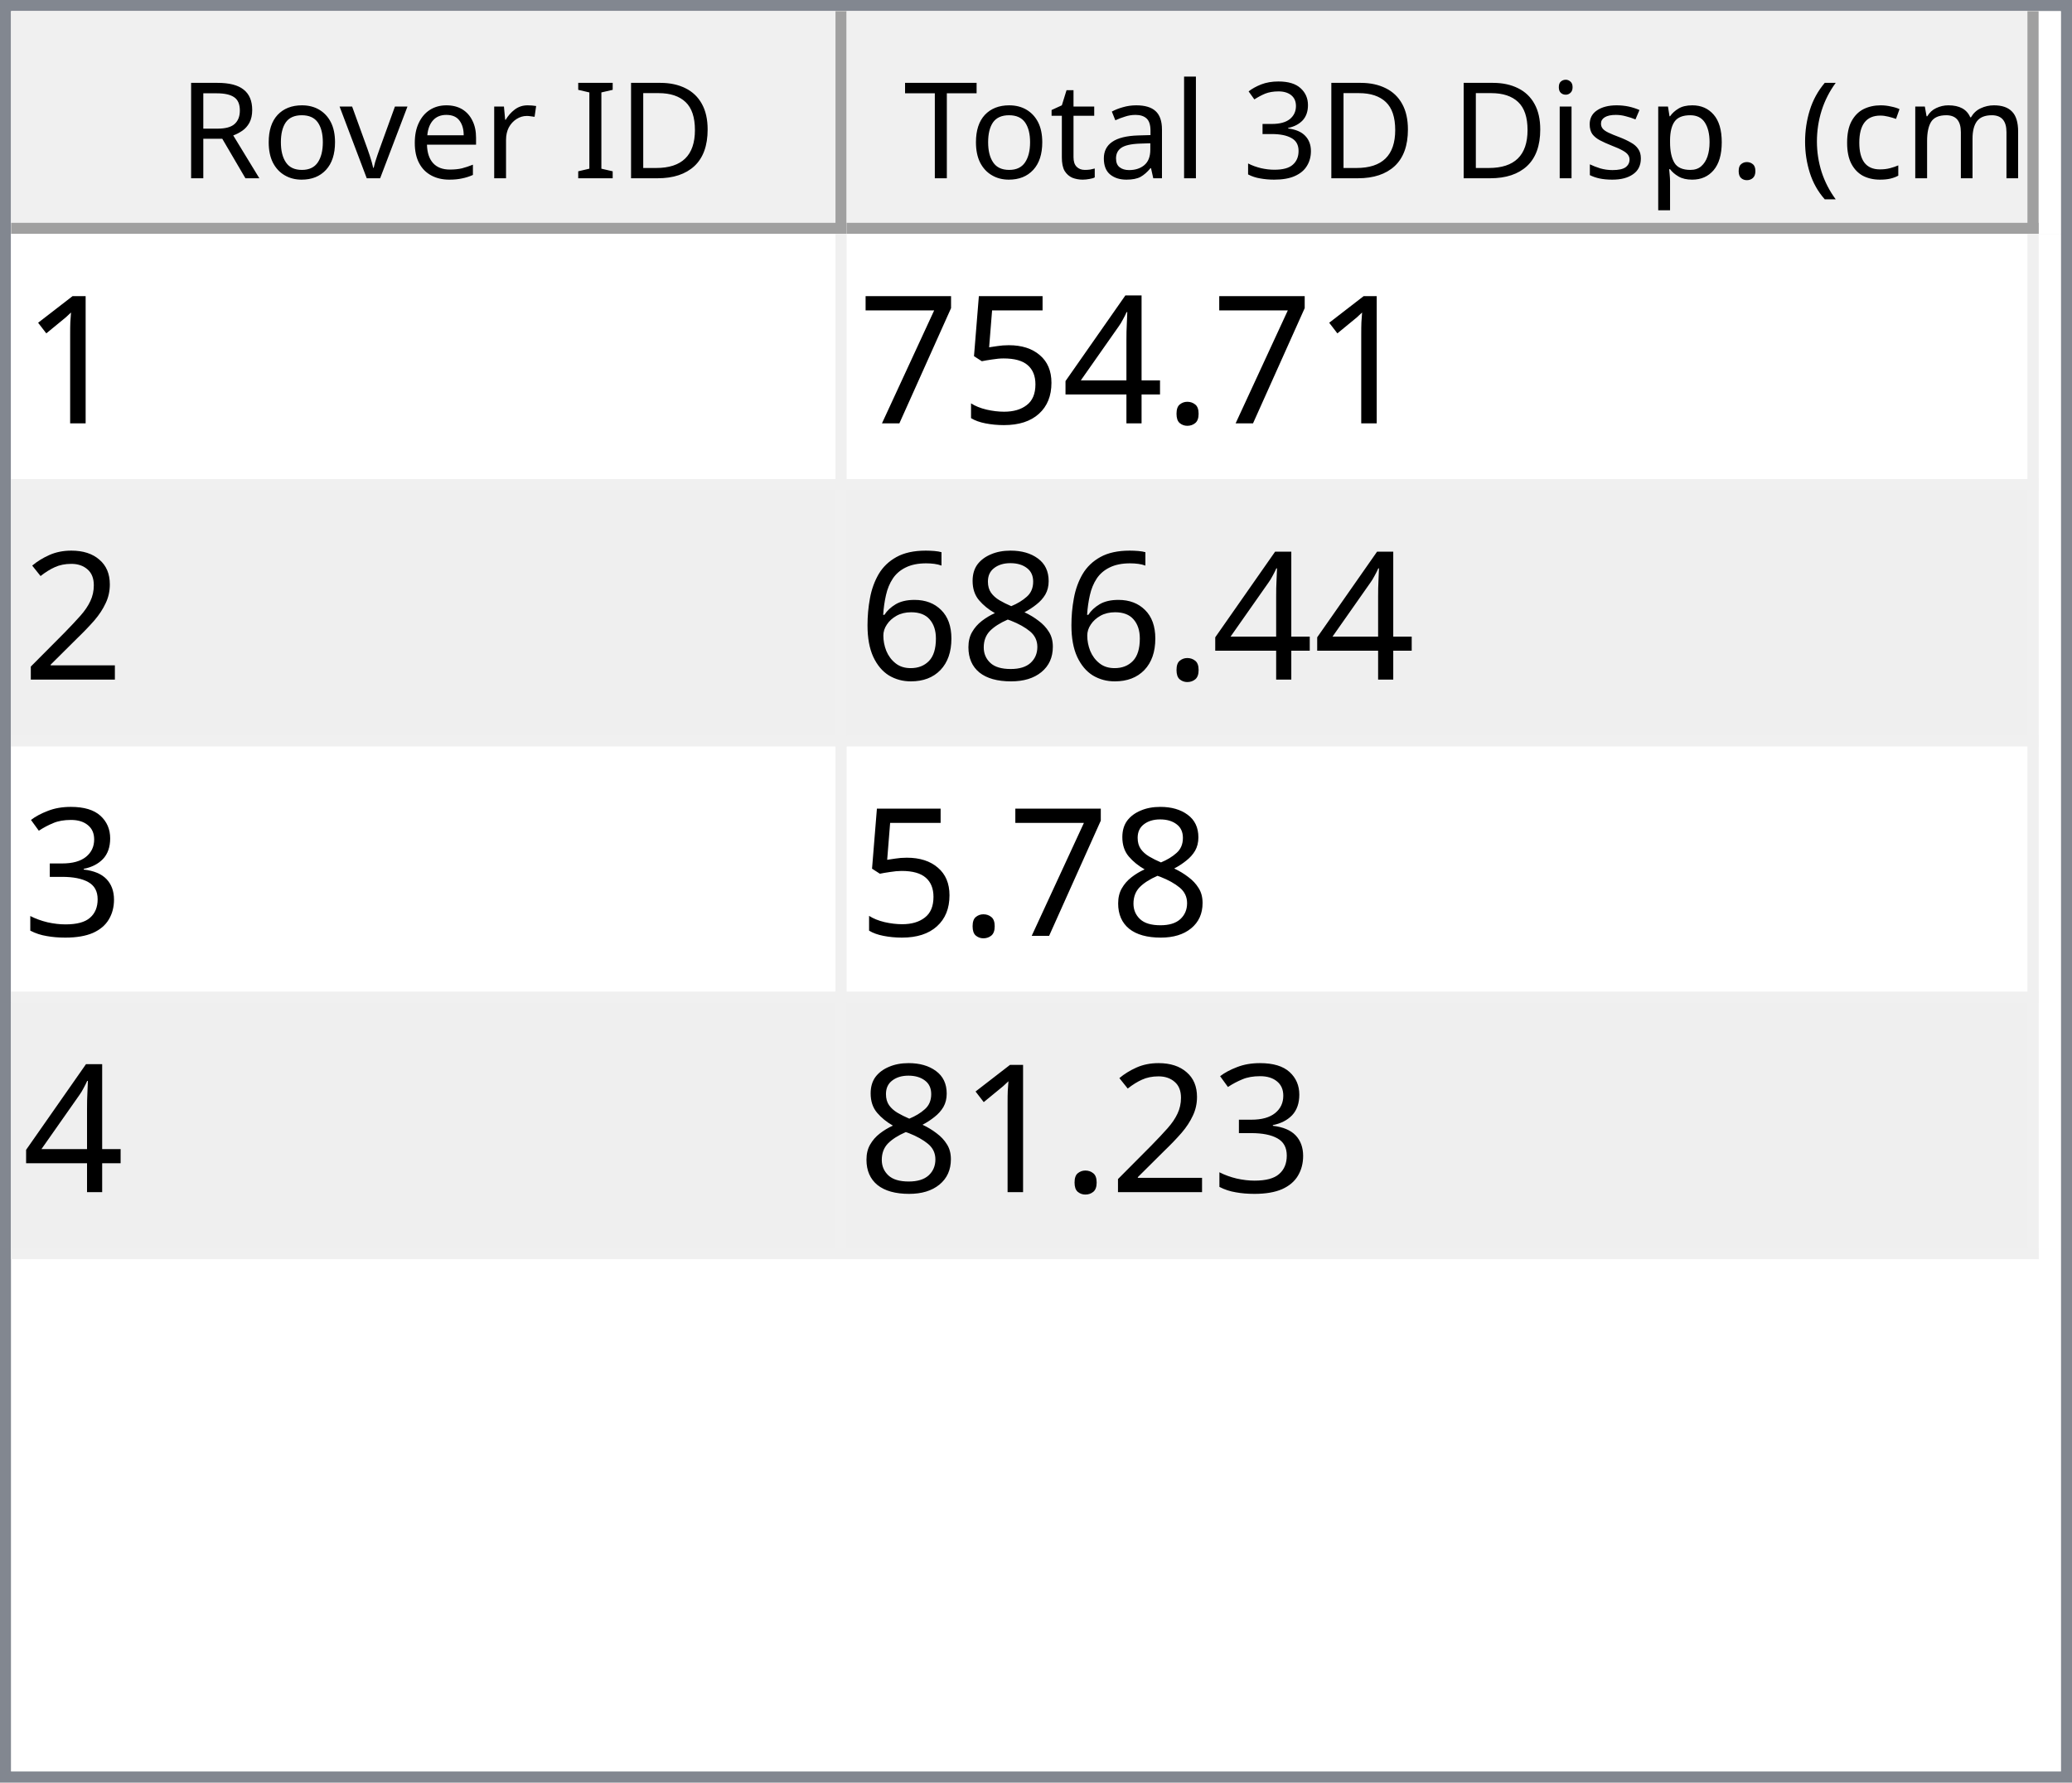
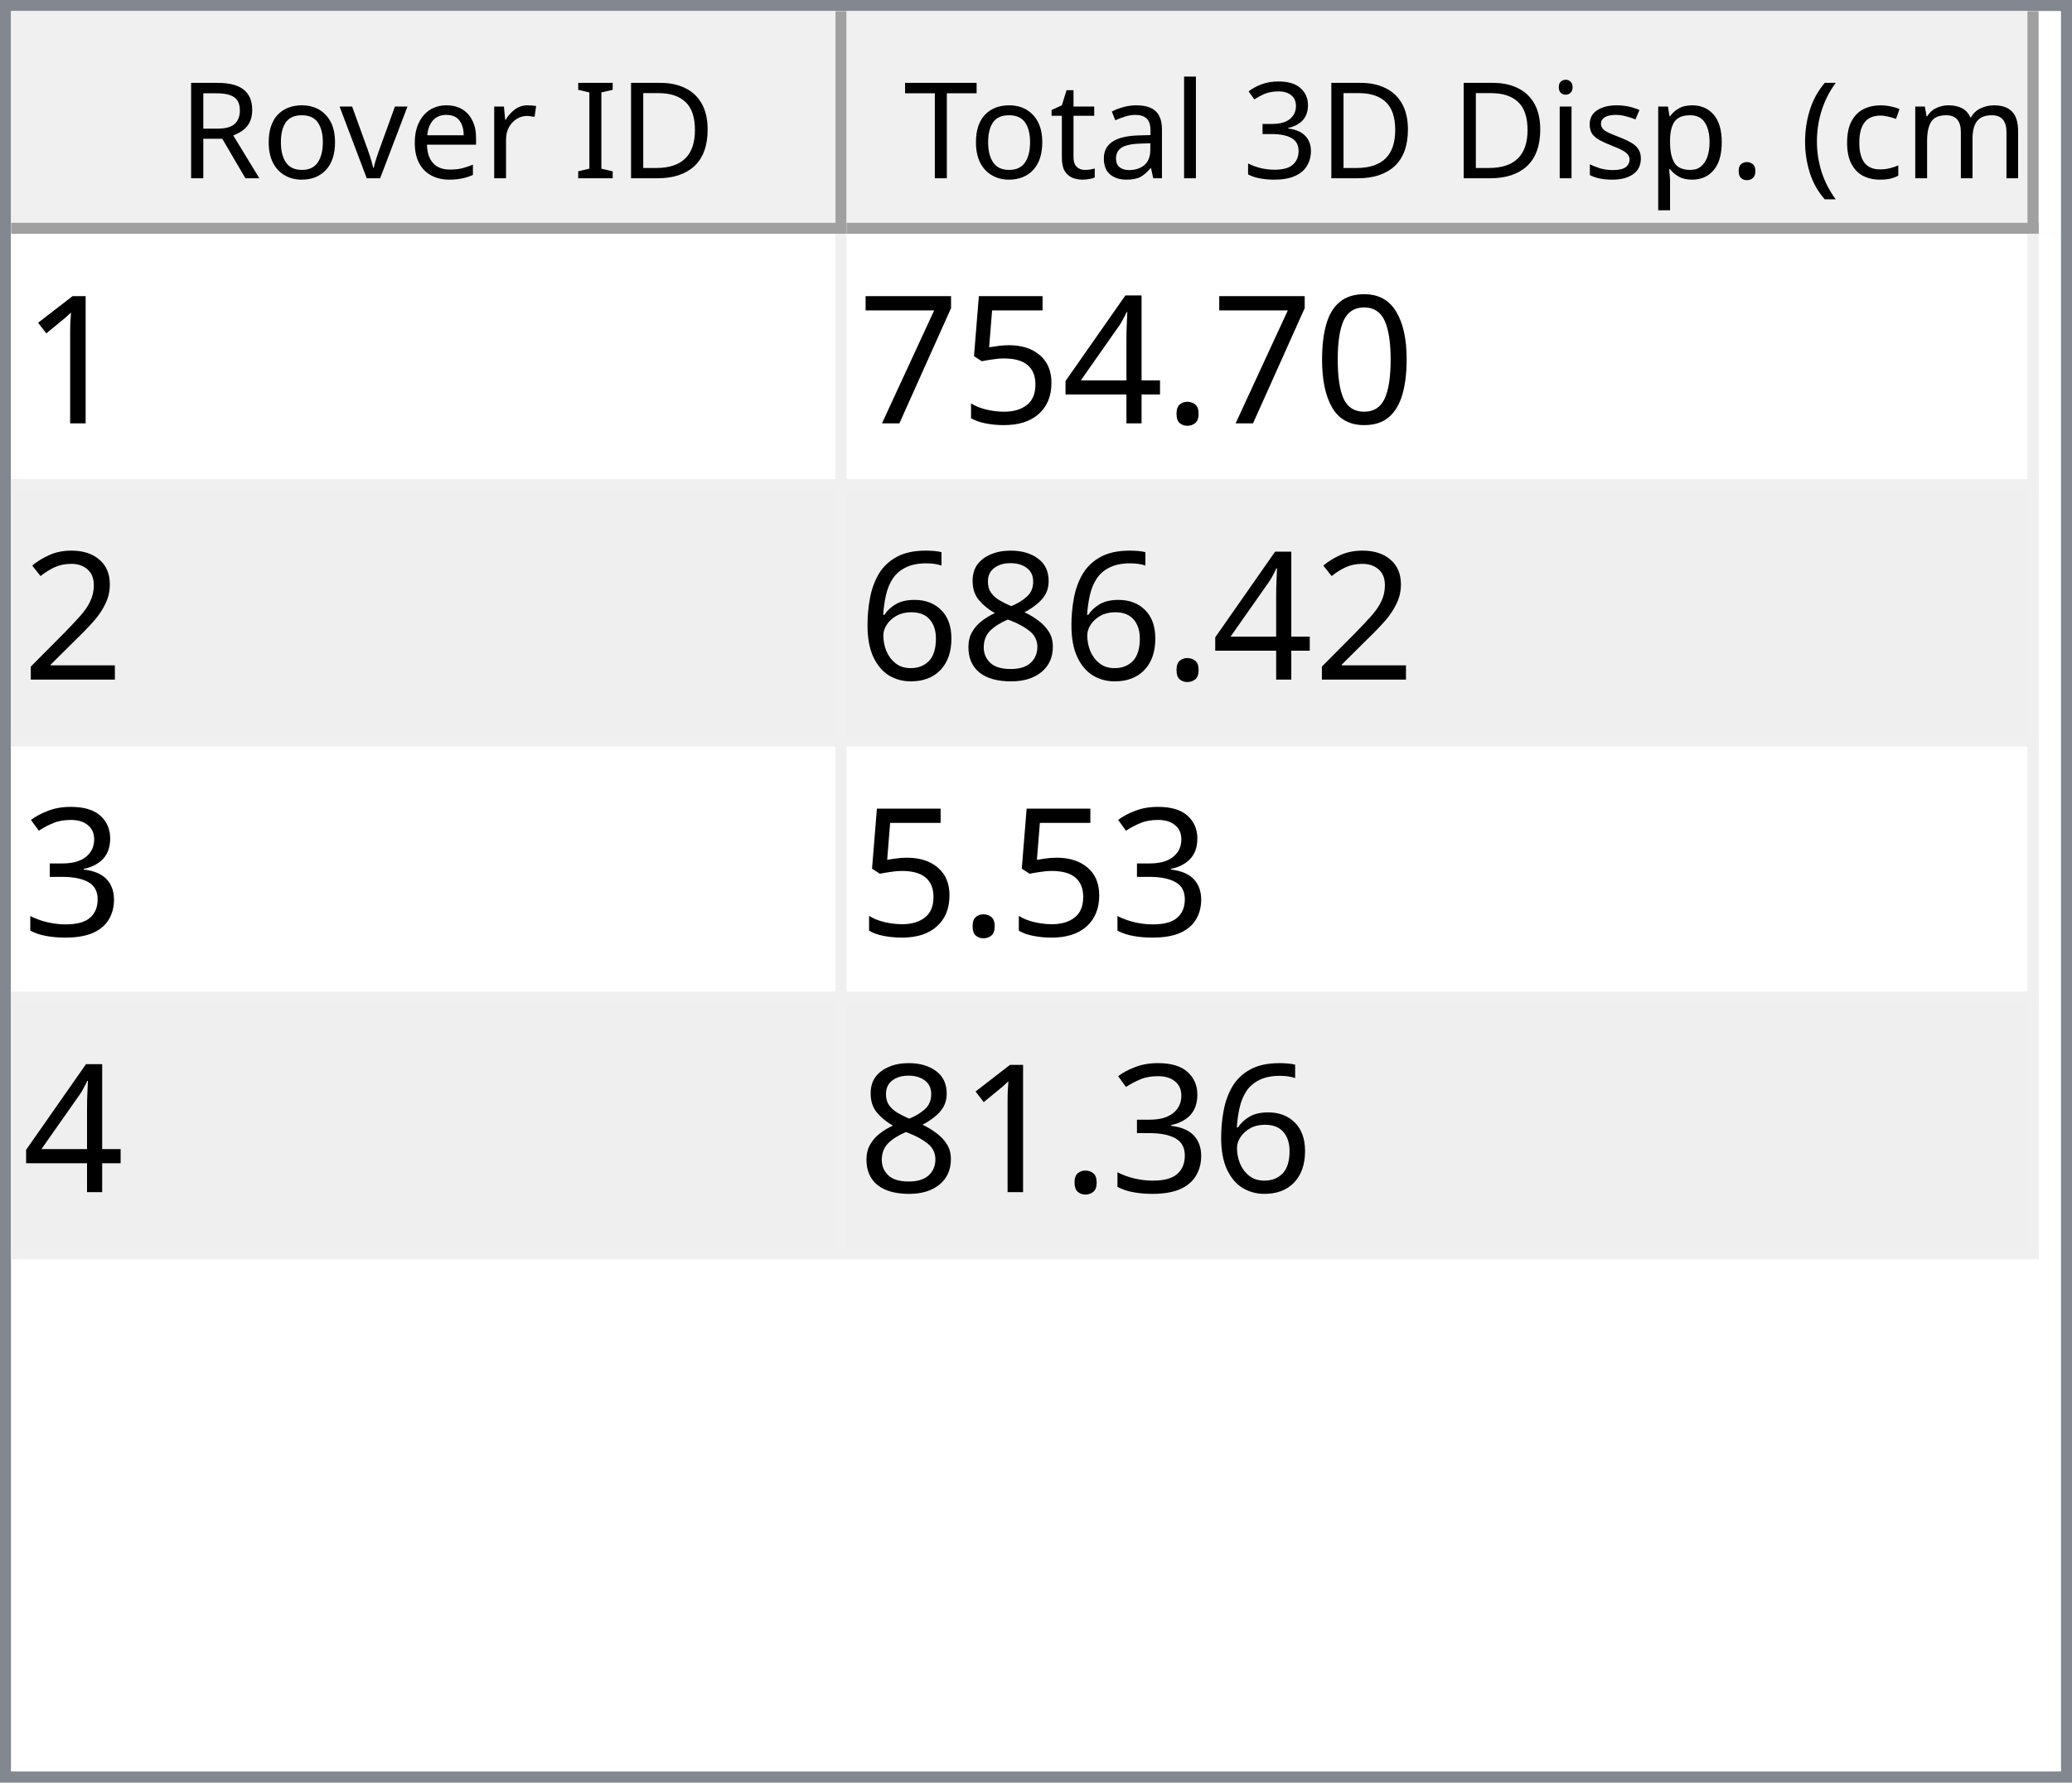
<svg xmlns="http://www.w3.org/2000/svg" style="fill-opacity:1; color-rendering:auto; color-interpolation:auto; text-rendering:auto; stroke:black; stroke-linecap:square; stroke-miterlimit:10; shape-rendering:auto; stroke-opacity:1; fill:black; stroke-dasharray:none; font-weight:normal; stroke-width:1; font-family:'Dialog'; font-style:normal; stroke-linejoin:miter; font-size:12px; stroke-dashoffset:0; image-rendering:auto;" width="186" height="160">
  <defs id="genericDefs" />
  <g>
    <defs id="defs1">
      <clipPath clipPathUnits="userSpaceOnUse" id="clipPath1">
        <path d="M0 0 L186 0 L186 160 L0 160 L0 0 Z" />
      </clipPath>
      <clipPath clipPathUnits="userSpaceOnUse" id="clipPath2">
        <path d="M0 0 L0 160 L186 160 L186 0 Z" />
      </clipPath>
      <clipPath clipPathUnits="userSpaceOnUse" id="clipPath3">
        <path d="M0 0 L0 20 L184 20 L184 0 Z" />
      </clipPath>
      <clipPath clipPathUnits="userSpaceOnUse" id="clipPath4">
        <path d="M0 0 L0 20 L75 20 L75 0 Z" />
      </clipPath>
      <clipPath clipPathUnits="userSpaceOnUse" id="clipPath5">
        <path d="M1 1 L1 19 L74 19 L74 1 Z" />
      </clipPath>
      <clipPath clipPathUnits="userSpaceOnUse" id="clipPath6">
        <path d="M0 0 L0 18 L73 18 L73 0 Z" />
      </clipPath>
      <clipPath clipPathUnits="userSpaceOnUse" id="clipPath7">
        <path d="M-0.5 -0.5 L-0.5 19.5 L74.5 19.5 L74.5 -0.5 Z" />
      </clipPath>
      <clipPath clipPathUnits="userSpaceOnUse" id="clipPath8">
        <path d="M0 0 L0 20 L107 20 L107 0 Z" />
      </clipPath>
      <clipPath clipPathUnits="userSpaceOnUse" id="clipPath9">
        <path d="M1 1 L1 19 L106 19 L106 1 Z" />
      </clipPath>
      <clipPath clipPathUnits="userSpaceOnUse" id="clipPath10">
        <path d="M0 0 L0 18 L105 18 L105 0 Z" />
      </clipPath>
      <clipPath clipPathUnits="userSpaceOnUse" id="clipPath11">
        <path d="M-0.5 -0.5 L-0.5 19.5 L106.5 19.5 L106.5 -0.5 Z" />
      </clipPath>
      <clipPath clipPathUnits="userSpaceOnUse" id="clipPath12">
        <path d="M0 0 L0 138 L184 138 L184 0 Z" />
      </clipPath>
      <clipPath clipPathUnits="userSpaceOnUse" id="clipPath13">
        <path d="M0 0 L0 92 L182 92 L182 0 Z" />
      </clipPath>
      <clipPath clipPathUnits="userSpaceOnUse" id="clipPath14">
        <path d="M-0.5 -0.5 L-0.5 91.5 L181.5 91.5 L181.5 -0.5 Z" />
      </clipPath>
      <clipPath clipPathUnits="userSpaceOnUse" id="clipPath15">
        <path d="M0 0 L0 22 L74 22 L74 0 Z" />
      </clipPath>
      <clipPath clipPathUnits="userSpaceOnUse" id="clipPath16">
        <path d="M0 0 L0 22 L106 22 L106 0 Z" />
      </clipPath>
      <font horiz-adv-x="64.551" id="font1">
        <font-face ascent="107.91" descent="25.098" units-per-em="100" style="font-style:normal; font-family:Segoe UI; font-weight:normal;" />
        <missing-glyph horiz-adv-x="64.551" d="M8.109 0 L8.109 68.266 L56.453 68.266 L56.453 0 L8.109 0 ZM15.328 7.234 L49.219 7.234 L49.219 61.031 L15.328 61.031 L15.328 7.234 Z" />
        <glyph unicode="D" horiz-adv-x="70.117" d="M9.188 0 L9.188 70.016 L28.516 70.016 Q65.531 70.016 65.531 35.891 Q65.531 19.672 55.25 9.836 Q44.969 0 27.734 0 L9.188 0 ZM17.391 62.594 L17.391 7.422 L27.828 7.422 Q41.609 7.422 49.273 14.797 Q56.938 22.172 56.938 35.688 Q56.938 62.594 28.328 62.594 L17.391 62.594 Z" />
        <glyph unicode="I" horiz-adv-x="26.611" d="M17.391 0 L9.188 0 L9.188 70.016 L17.391 70.016 L17.391 0 Z" />
        <glyph unicode=" " horiz-adv-x="27.393" d="" />
        <glyph unicode="r" horiz-adv-x="34.766" d="M34.188 41.891 Q32.078 43.5 28.125 43.5 Q23 43.5 19.555 38.672 Q16.109 33.844 16.109 25.484 L16.109 0 L8.109 0 L8.109 50 L16.109 50 L16.109 39.703 L16.312 39.703 Q18.016 44.969 21.531 47.922 Q25.047 50.875 29.391 50.875 Q32.516 50.875 34.188 50.203 L34.188 41.891 Z" />
        <glyph unicode="e" horiz-adv-x="52.295" d="M48.297 23 L12.984 23 Q13.188 14.656 17.484 10.109 Q21.781 5.562 29.297 5.562 Q37.75 5.562 44.828 11.141 L44.828 3.609 Q38.234 -1.172 27.391 -1.172 Q16.797 -1.172 10.742 5.641 Q4.688 12.453 4.688 24.812 Q4.688 36.469 11.305 43.82 Q17.922 51.172 27.734 51.172 Q37.547 51.172 42.922 44.828 Q48.297 38.484 48.297 27.203 L48.297 23 ZM40.094 29.781 Q40.047 36.719 36.75 40.578 Q33.453 44.438 27.594 44.438 Q21.922 44.438 17.969 40.383 Q14.016 36.328 13.094 29.781 L40.094 29.781 Z" />
        <glyph unicode="v" horiz-adv-x="47.9" d="M47.406 50 L27.484 0 L19.625 0 L0.688 50 L9.469 50 L22.172 13.672 Q23.578 9.672 23.922 6.688 L24.125 6.688 Q24.609 10.453 25.688 13.484 L38.969 50 L47.406 50 Z" />
        <glyph unicode="o" horiz-adv-x="58.594" d="M29 -1.172 Q17.922 -1.172 11.305 5.836 Q4.688 12.844 4.688 24.422 Q4.688 37.016 11.57 44.094 Q18.453 51.172 30.172 51.172 Q41.359 51.172 47.633 44.289 Q53.906 37.406 53.906 25.203 Q53.906 13.234 47.141 6.031 Q40.375 -1.172 29 -1.172 ZM29.594 44.438 Q21.875 44.438 17.383 39.188 Q12.891 33.938 12.891 24.703 Q12.891 15.828 17.43 10.695 Q21.969 5.562 29.594 5.562 Q37.359 5.562 41.531 10.594 Q45.703 15.625 45.703 24.906 Q45.703 34.281 41.531 39.359 Q37.359 44.438 29.594 44.438 Z" />
        <glyph unicode="R" horiz-adv-x="59.814" d="M59.375 0 L49.609 0 L37.891 19.625 Q36.281 22.359 34.766 24.289 Q33.25 26.219 31.664 27.438 Q30.078 28.656 28.25 29.219 Q26.422 29.781 24.125 29.781 L17.391 29.781 L17.391 0 L9.188 0 L9.188 70.016 L30.078 70.016 Q34.672 70.016 38.555 68.867 Q42.438 67.719 45.289 65.375 Q48.141 63.031 49.758 59.547 Q51.375 56.062 51.375 51.375 Q51.375 47.703 50.273 44.656 Q49.172 41.609 47.148 39.211 Q45.125 36.812 42.266 35.133 Q39.406 33.453 35.844 32.516 L35.844 32.328 Q37.594 31.547 38.891 30.547 Q40.188 29.547 41.359 28.18 Q42.531 26.812 43.68 25.078 Q44.828 23.344 46.234 21.047 L59.375 0 ZM17.391 62.594 L17.391 37.203 L28.516 37.203 Q31.594 37.203 34.203 38.133 Q36.812 39.062 38.719 40.797 Q40.625 42.531 41.703 45.047 Q42.781 47.562 42.781 50.688 Q42.781 56.297 39.141 59.445 Q35.5 62.594 28.609 62.594 L17.391 62.594 Z" />
        <glyph unicode=")" horiz-adv-x="30.176" d="M8.297 -15.922 L1.172 -15.922 Q16.406 2.344 16.406 26.812 Q16.406 51.469 1.078 70.016 L8.297 70.016 Q23.531 52.156 23.531 26.703 Q23.531 1.375 8.297 -15.922 Z" />
        <glyph unicode="m" horiz-adv-x="86.133" d="M79.109 0 L71.094 0 L71.094 28.719 Q71.094 37.016 68.531 40.727 Q65.969 44.438 59.906 44.438 Q54.781 44.438 51.195 39.75 Q47.609 35.062 47.609 28.516 L47.609 0 L39.594 0 L39.594 29.688 Q39.594 44.438 28.219 44.438 Q22.953 44.438 19.531 40.016 Q16.109 35.594 16.109 28.516 L16.109 0 L8.109 0 L8.109 50 L16.109 50 L16.109 42.094 L16.312 42.094 Q21.625 51.172 31.844 51.172 Q36.969 51.172 40.773 48.312 Q44.578 45.453 46 40.828 Q51.562 51.172 62.594 51.172 Q79.109 51.172 79.109 30.812 L79.109 0 Z" />
        <glyph unicode="c" horiz-adv-x="46.191" d="M42.188 2.297 Q36.422 -1.172 28.516 -1.172 Q17.828 -1.172 11.258 5.789 Q4.688 12.75 4.688 23.828 Q4.688 36.188 11.766 43.68 Q18.844 51.172 30.672 51.172 Q37.25 51.172 42.281 48.734 L42.281 40.531 Q36.719 44.438 30.375 44.438 Q22.703 44.438 17.797 38.945 Q12.891 33.453 12.891 24.516 Q12.891 15.719 17.508 10.641 Q22.125 5.562 29.891 5.562 Q36.422 5.562 42.188 9.906 L42.188 2.297 Z" />
        <glyph unicode="(" horiz-adv-x="30.176" d="M29.109 -15.922 L21.969 -15.922 Q6.844 1.375 6.844 26.703 Q6.844 52.156 21.969 70.016 L29.203 70.016 Q13.875 51.469 13.875 26.812 Q13.875 2.344 29.109 -15.922 Z" />
        <glyph unicode="." horiz-adv-x="21.68" d="M10.891 -1.078 Q8.641 -1.078 7.055 0.539 Q5.469 2.156 5.469 4.391 Q5.469 6.641 7.055 8.273 Q8.641 9.906 10.891 9.906 Q13.188 9.906 14.797 8.273 Q16.406 6.641 16.406 4.391 Q16.406 2.156 14.797 0.539 Q13.188 -1.078 10.891 -1.078 Z" />
        <glyph unicode="p" horiz-adv-x="58.789" d="M16.312 7.234 L16.109 7.234 L16.109 -23 L8.109 -23 L8.109 50 L16.109 50 L16.109 41.219 L16.312 41.219 Q22.219 51.172 33.594 51.172 Q43.266 51.172 48.688 44.461 Q54.109 37.75 54.109 26.469 Q54.109 13.922 48 6.375 Q41.891 -1.172 31.297 -1.172 Q21.578 -1.172 16.312 7.234 ZM16.109 27.391 L16.109 20.406 Q16.109 14.203 20.141 9.883 Q24.172 5.562 30.375 5.562 Q37.641 5.562 41.773 11.133 Q45.906 16.703 45.906 26.609 Q45.906 34.969 42.047 39.703 Q38.188 44.438 31.594 44.438 Q24.609 44.438 20.359 39.578 Q16.109 34.719 16.109 27.391 Z" />
        <glyph unicode="s" horiz-adv-x="42.432" d="M5.078 1.812 L5.078 10.406 Q11.625 5.562 19.484 5.562 Q30.031 5.562 30.031 12.594 Q30.031 14.594 29.125 15.992 Q28.219 17.391 26.68 18.461 Q25.141 19.531 23.07 20.383 Q21 21.234 18.609 22.172 Q15.281 23.484 12.766 24.828 Q10.25 26.172 8.57 27.859 Q6.891 29.547 6.031 31.695 Q5.172 33.844 5.172 36.719 Q5.172 40.234 6.789 42.945 Q8.406 45.656 11.086 47.484 Q13.766 49.312 17.211 50.242 Q20.656 51.172 24.312 51.172 Q30.812 51.172 35.938 48.922 L35.938 40.828 Q30.422 44.438 23.25 44.438 Q21 44.438 19.195 43.922 Q17.391 43.406 16.094 42.477 Q14.797 41.547 14.086 40.258 Q13.375 38.969 13.375 37.406 Q13.375 35.453 14.086 34.133 Q14.797 32.812 16.164 31.789 Q17.531 30.766 19.484 29.938 Q21.438 29.109 23.922 28.125 Q27.25 26.859 29.883 25.516 Q32.516 24.172 34.375 22.484 Q36.234 20.797 37.234 18.602 Q38.234 16.406 38.234 13.375 Q38.234 9.672 36.602 6.938 Q34.969 4.203 32.234 2.398 Q29.5 0.594 25.93 -0.289 Q22.359 -1.172 18.453 -1.172 Q10.75 -1.172 5.078 1.812 Z" />
        <glyph unicode="i" horiz-adv-x="24.219" d="M12.203 62.703 Q10.062 62.703 8.547 64.164 Q7.031 65.625 7.031 67.875 Q7.031 70.125 8.547 71.609 Q10.062 73.094 12.203 73.094 Q14.406 73.094 15.945 71.609 Q17.484 70.125 17.484 67.875 Q17.484 65.719 15.945 64.211 Q14.406 62.703 12.203 62.703 ZM16.109 0 L8.109 0 L8.109 50 L16.109 50 L16.109 0 Z" />
        <glyph unicode="3" horiz-adv-x="53.906" d="M46.531 19.828 Q46.531 15.094 44.75 11.211 Q42.969 7.328 39.719 4.57 Q36.469 1.812 31.93 0.297 Q27.391 -1.219 21.922 -1.219 Q11.922 -1.219 6 2.594 L6 11.188 Q13.094 5.609 22.219 5.609 Q25.875 5.609 28.828 6.539 Q31.781 7.469 33.906 9.227 Q36.031 10.984 37.18 13.477 Q38.328 15.969 38.328 19.094 Q38.328 32.812 18.797 32.812 L12.984 32.812 L12.984 39.594 L18.5 39.594 Q35.797 39.594 35.797 52.484 Q35.797 64.406 22.609 64.406 Q15.188 64.406 8.688 59.422 L8.688 67.188 Q15.375 71.188 24.609 71.188 Q29 71.188 32.57 69.969 Q36.141 68.75 38.68 66.555 Q41.219 64.359 42.609 61.281 Q44 58.203 44 54.5 Q44 40.672 30.031 36.719 L30.031 36.531 Q33.594 36.141 36.625 34.797 Q39.656 33.453 41.852 31.305 Q44.047 29.156 45.289 26.25 Q46.531 23.344 46.531 19.828 Z" />
        <glyph unicode="l" horiz-adv-x="24.219" d="M16.109 0 L8.109 0 L8.109 74.031 L16.109 74.031 L16.109 0 Z" />
        <glyph unicode="a" horiz-adv-x="50.879" d="M43.891 0 L35.891 0 L35.891 7.812 L35.688 7.812 Q30.469 -1.172 20.312 -1.172 Q12.844 -1.172 8.617 2.781 Q4.391 6.734 4.391 13.281 Q4.391 27.297 20.906 29.594 L35.891 31.688 Q35.891 44.438 25.594 44.438 Q16.547 44.438 9.281 38.281 L9.281 46.484 Q16.656 51.172 26.266 51.172 Q43.891 51.172 43.891 32.516 L43.891 0 ZM35.891 25.297 L23.828 23.641 Q18.266 22.859 15.43 20.875 Q12.594 18.891 12.594 13.875 Q12.594 10.203 15.211 7.883 Q17.828 5.562 22.172 5.562 Q28.125 5.562 32.008 9.742 Q35.891 13.922 35.891 20.312 L35.891 25.297 Z" />
        <glyph unicode="t" horiz-adv-x="33.887" d="M31.297 0.484 Q28.469 -1.078 23.828 -1.078 Q10.688 -1.078 10.688 13.578 L10.688 43.172 L2.094 43.172 L2.094 50 L10.688 50 L10.688 62.203 L18.703 64.797 L18.703 50 L31.297 50 L31.297 43.172 L18.703 43.172 L18.703 14.984 Q18.703 9.969 20.414 7.82 Q22.125 5.672 26.078 5.672 Q29.109 5.672 31.297 7.328 L31.297 0.484 Z" />
        <glyph unicode="T" horiz-adv-x="52.393" d="M50.594 62.594 L30.375 62.594 L30.375 0 L22.172 0 L22.172 62.594 L2 62.594 L2 70.016 L50.594 70.016 L50.594 62.594 Z" />
      </font>
      <font horiz-adv-x="75.0" id="font2">
        <font-face ascent="100.537" descent="21.973" units-per-em="100" style="font-style:normal; font-family:sans-serif; font-weight:normal;" />
        <missing-glyph horiz-adv-x="75.0" d="M12.5 0 L12.5 62.5 L62.5 62.5 L62.5 0 L12.5 0 ZM14.062 1.562 L60.938 1.562 L60.938 60.938 L14.062 60.938 L14.062 1.562 Z" />
        <glyph unicode="1" horiz-adv-x="55.615" d="M37.25 0 L28.469 0 L28.469 56 Q25.297 52.984 20.141 49.953 Q14.984 46.922 10.891 45.406 L10.891 53.906 Q18.266 57.375 23.781 62.305 Q29.297 67.234 31.594 71.875 L37.25 71.875 L37.25 0 Z" />
+         <glyph unicode="0" horiz-adv-x="55.615" d="M4.156 35.297 Q4.156 48 6.766 55.742 Q9.375 63.484 14.523 67.68 Q19.672 71.875 27.484 71.875 Q33.25 71.875 37.594 69.555 Q41.938 67.234 44.773 62.867 Q47.609 58.5 49.219 52.227 Q50.828 45.953 50.828 35.297 Q50.828 22.703 48.242 14.969 Q45.656 7.234 40.508 3.008 Q35.359 -1.219 27.484 -1.219 Q17.141 -1.219 11.234 6.203 Q4.156 15.141 4.156 35.297 ZM13.188 35.297 Q13.188 17.672 17.312 11.836 Q21.438 6 27.484 6 Q33.547 6 37.672 11.859 Q41.797 17.719 41.797 35.297 Q41.797 52.984 37.672 58.789 Q33.547 64.594 27.391 64.594 Q21.344 64.594 17.719 59.469 Q13.188 52.938 13.188 35.297 Z" />
        <glyph unicode="." horiz-adv-x="27.783" d="M9.078 0 L9.078 10.016 L19.094 10.016 L19.094 0 L9.078 0 Z" />
        <glyph unicode="4" horiz-adv-x="55.615" d="M32.328 0 L32.328 17.141 L1.266 17.141 L1.266 25.203 L33.938 71.578 L41.109 71.578 L41.109 25.203 L50.781 25.203 L50.781 17.141 L41.109 17.141 L41.109 0 L32.328 0 ZM32.328 25.203 L32.328 57.469 L9.906 25.203 L32.328 25.203 Z" />
        <glyph unicode="5" horiz-adv-x="55.615" d="M4.156 18.75 L13.375 19.531 Q14.406 12.797 18.141 9.398 Q21.875 6 27.156 6 Q33.5 6 37.891 10.789 Q42.281 15.578 42.281 23.484 Q42.281 31 38.062 35.352 Q33.844 39.703 27 39.703 Q22.75 39.703 19.336 37.773 Q15.922 35.844 13.969 32.766 L5.719 33.844 L12.641 70.609 L48.25 70.609 L48.25 62.203 L19.672 62.203 L15.828 42.969 Q22.266 47.469 29.344 47.469 Q38.719 47.469 45.164 40.969 Q51.609 34.469 51.609 24.266 Q51.609 14.547 45.953 7.469 Q39.062 -1.219 27.156 -1.219 Q17.391 -1.219 11.211 4.25 Q5.031 9.719 4.156 18.75 Z" />
        <glyph unicode="7" horiz-adv-x="55.615" d="M4.734 62.203 L4.734 70.656 L51.078 70.656 L51.078 63.812 Q44.234 56.547 37.523 44.484 Q30.812 32.422 27.156 19.672 Q24.516 10.688 23.781 0 L14.75 0 Q14.891 8.453 18.062 20.414 Q21.234 32.375 27.172 43.484 Q33.109 54.594 39.797 62.203 L4.734 62.203 Z" />
        <glyph unicode="2" horiz-adv-x="55.615" d="M50.344 8.453 L50.344 0 L3.031 0 Q2.938 3.172 4.047 6.109 Q5.859 10.938 9.836 15.625 Q13.812 20.312 21.344 26.469 Q33.016 36.031 37.117 41.625 Q41.219 47.219 41.219 52.203 Q41.219 57.422 37.477 61.008 Q33.734 64.594 27.734 64.594 Q21.391 64.594 17.578 60.789 Q13.766 56.984 13.719 50.25 L4.688 51.172 Q5.609 61.281 11.664 66.578 Q17.719 71.875 27.938 71.875 Q38.234 71.875 44.242 66.164 Q50.25 60.453 50.25 52 Q50.25 47.703 48.492 43.555 Q46.734 39.406 42.656 34.812 Q38.578 30.219 29.109 22.219 Q21.188 15.578 18.945 13.211 Q16.703 10.844 15.234 8.453 L50.344 8.453 Z" />
        <glyph unicode="8" horiz-adv-x="55.615" d="M17.672 38.812 Q12.203 40.828 9.57 44.539 Q6.938 48.25 6.938 53.422 Q6.938 61.234 12.555 66.555 Q18.172 71.875 27.484 71.875 Q36.859 71.875 42.578 66.43 Q48.297 60.984 48.297 53.172 Q48.297 48.188 45.68 44.508 Q43.062 40.828 37.75 38.812 Q44.344 36.672 47.781 31.883 Q51.219 27.094 51.219 20.453 Q51.219 11.281 44.727 5.031 Q38.234 -1.219 27.641 -1.219 Q17.047 -1.219 10.547 5.055 Q4.047 11.328 4.047 20.703 Q4.047 27.688 7.594 32.398 Q11.141 37.109 17.672 38.812 ZM15.922 53.719 Q15.922 48.641 19.195 45.414 Q22.469 42.188 27.688 42.188 Q32.766 42.188 36.016 45.383 Q39.266 48.578 39.266 53.219 Q39.266 58.062 35.914 61.359 Q32.562 64.656 27.594 64.656 Q22.562 64.656 19.242 61.43 Q15.922 58.203 15.922 53.719 ZM13.094 20.656 Q13.094 16.891 14.875 13.375 Q16.656 9.859 20.172 7.93 Q23.688 6 27.734 6 Q34.031 6 38.133 10.055 Q42.234 14.109 42.234 20.359 Q42.234 26.703 38.016 30.859 Q33.797 35.016 27.438 35.016 Q21.234 35.016 17.164 30.914 Q13.094 26.812 13.094 20.656 Z" />
        <glyph unicode="6" horiz-adv-x="55.615" d="M49.75 54.047 L41.016 53.375 Q39.844 58.547 37.703 60.891 Q34.125 64.656 28.906 64.656 Q24.703 64.656 21.531 62.312 Q17.391 59.281 14.992 53.469 Q12.594 47.656 12.5 36.922 Q15.672 41.75 20.266 44.094 Q24.859 46.438 29.891 46.438 Q38.672 46.438 44.852 39.969 Q51.031 33.5 51.031 23.25 Q51.031 16.5 48.125 10.719 Q45.219 4.938 40.141 1.859 Q35.062 -1.219 28.609 -1.219 Q17.625 -1.219 10.695 6.859 Q3.766 14.938 3.766 33.5 Q3.766 54.25 11.422 63.672 Q18.109 71.875 29.438 71.875 Q37.891 71.875 43.289 67.141 Q48.688 62.406 49.75 54.047 ZM13.875 23.188 Q13.875 18.656 15.797 14.508 Q17.719 10.359 21.188 8.18 Q24.656 6 28.469 6 Q34.031 6 38.039 10.492 Q42.047 14.984 42.047 22.703 Q42.047 30.125 38.086 34.398 Q34.125 38.672 28.125 38.672 Q22.172 38.672 18.023 34.398 Q13.875 30.125 13.875 23.188 Z" />
        <glyph unicode="3" horiz-adv-x="55.615" d="M4.203 18.891 L12.984 20.062 Q14.5 12.594 18.141 9.297 Q21.781 6 27 6 Q33.203 6 37.477 10.297 Q41.75 14.594 41.75 20.953 Q41.75 27 37.797 30.93 Q33.844 34.859 27.734 34.859 Q25.25 34.859 21.531 33.891 L22.516 41.609 Q23.391 41.5 23.922 41.5 Q29.547 41.5 34.039 44.43 Q38.531 47.359 38.531 53.469 Q38.531 58.297 35.258 61.477 Q31.984 64.656 26.812 64.656 Q21.688 64.656 18.266 61.43 Q14.844 58.203 13.875 51.766 L5.078 53.328 Q6.688 62.156 12.398 67.016 Q18.109 71.875 26.609 71.875 Q32.469 71.875 37.398 69.359 Q42.328 66.844 44.945 62.5 Q47.562 58.156 47.562 53.266 Q47.562 48.641 45.07 44.828 Q42.578 41.016 37.703 38.766 Q44.047 37.312 47.562 32.695 Q51.078 28.078 51.078 21.141 Q51.078 11.766 44.242 5.25 Q37.406 -1.266 26.953 -1.266 Q17.531 -1.266 11.305 4.352 Q5.078 9.969 4.203 18.891 Z" />
      </font>
    </defs>
    <g style="fill:white; stroke:white;">
      <rect x="0" y="0" width="186" style="clip-path:url(#clipPath1); stroke:none;" height="160" />
    </g>
    <g style="fill:white; text-rendering:optimizeSpeed; color-rendering:optimizeSpeed; image-rendering:optimizeSpeed; shape-rendering:crispEdges; stroke:white; color-interpolation:sRGB;">
      <rect x="0" width="186" height="160" y="0" style="stroke:none;" />
      <path style="stroke:none;" d="M0 160 L186 160 L186 0 L0 0 Z" />
    </g>
    <g style="fill:rgb(240,240,240); font-family:'Segoe UI'; stroke:rgb(240,240,240);">
      <rect x="0" y="0" width="186" style="clip-path:url(#clipPath2); stroke:none;" height="160" />
    </g>
    <g style="fill:rgb(130,135,144); font-family:'Segoe UI'; stroke:rgb(130,135,144);">
      <path d="M0 0 L186 0 L186 160 L0 160 L0 0 ZM1 1 L185 1 L185 159 L1 159 L1 1 Z" style="fill-rule:evenodd; clip-path:url(#clipPath2); stroke:none;" />
    </g>
    <g style="fill:white; font-family:'Segoe UI'; stroke:white;" transform="translate(1,1)">
      <rect x="0" y="0" width="184" style="clip-path:url(#clipPath3); stroke:none;" height="20" />
    </g>
    <g style="fill:rgb(240,240,240); font-family:'Segoe UI'; stroke:rgb(240,240,240);" transform="translate(1,1)">
      <rect x="0" y="0" width="75" style="clip-path:url(#clipPath4); stroke:none;" height="20" />
    </g>
    <g style="font-family:'Segoe UI';" transform="translate(2,2)">
      <text x="14" xml:space="preserve" y="14" style="clip-path:url(#clipPath6); stroke:none;">Rover ID</text>
    </g>
    <g style="fill:rgb(160,160,160); font-family:'Segoe UI'; stroke:rgb(160,160,160); stroke-linejoin:bevel;" transform="translate(1.5,1.5)">
      <line x1="74" x2="74" y1="0" style="fill:none; clip-path:url(#clipPath7);" y2="19" />
    </g>
    <g style="fill:rgb(160,160,160); font-family:'Segoe UI'; stroke:rgb(160,160,160); stroke-linejoin:bevel;" transform="matrix(1,0,0,1,1,1) translate(0.5,0.5)">
      <line x1="0" x2="74" y1="19" style="fill:none; clip-path:url(#clipPath7);" y2="19" />
    </g>
    <g style="fill:rgb(240,240,240); font-family:'Segoe UI'; stroke:rgb(240,240,240);" transform="translate(76,1)">
      <rect x="0" y="0" width="107" style="clip-path:url(#clipPath8); stroke:none;" height="20" />
    </g>
    <g style="font-family:'Segoe UI';" transform="translate(77,2)">
      <text x="1" xml:space="preserve" y="14" style="clip-path:url(#clipPath10); stroke:none;"> Total 3D Disp. (cm)</text>
    </g>
    <g style="fill:rgb(160,160,160); font-family:'Segoe UI'; stroke:rgb(160,160,160); stroke-linejoin:bevel;" transform="translate(76.5,1.5)">
      <line x1="106" x2="106" y1="0" style="fill:none; clip-path:url(#clipPath11);" y2="19" />
    </g>
    <g style="fill:rgb(160,160,160); font-family:'Segoe UI'; stroke:rgb(160,160,160); stroke-linejoin:bevel;" transform="matrix(1,0,0,1,76,1) translate(0.5,0.5)">
      <line x1="0" x2="106" y1="19" style="fill:none; clip-path:url(#clipPath11);" y2="19" />
    </g>
    <g style="fill:white; font-family:'Segoe UI'; stroke:white;" transform="translate(1,21)">
      <rect x="0" y="0" width="184" style="clip-path:url(#clipPath12); stroke:none;" height="138" />
    </g>
    <g style="fill:rgb(240,240,240); font-size:16px; font-family:sans-serif; stroke:rgb(240,240,240);" transform="translate(1,21)">
      <rect x="0" y="0" width="182" style="clip-path:url(#clipPath13); stroke:none;" height="92" />
      <line transform="translate(0.5,0.5)" x1="0" x2="181" y1="22" style="clip-path:url(#clipPath14); fill:none; stroke-linejoin:bevel;" y2="22" />
    </g>
    <g transform="matrix(1,0,0,1,1,21) translate(0.5,0.5)" style="fill:rgb(240,240,240); font-size:16px; font-family:sans-serif; stroke:rgb(240,240,240); stroke-linejoin:bevel;">
      <line x1="0" x2="181" y1="45" style="fill:none; clip-path:url(#clipPath14);" y2="45" />
    </g>
    <g transform="matrix(1,0,0,1,1,21) translate(0.5,0.5)" style="fill:rgb(240,240,240); font-size:16px; font-family:sans-serif; stroke:rgb(240,240,240); stroke-linejoin:bevel;">
      <line x1="0" x2="181" y1="68" style="fill:none; clip-path:url(#clipPath14);" y2="68" />
    </g>
    <g transform="matrix(1,0,0,1,1,21) translate(0.5,0.5)" style="fill:rgb(240,240,240); font-size:16px; font-family:sans-serif; stroke:rgb(240,240,240); stroke-linejoin:bevel;">
      <line x1="0" x2="181" y1="91" style="fill:none; clip-path:url(#clipPath14);" y2="91" />
    </g>
    <g transform="matrix(1,0,0,1,1,21) translate(0.5,0.5)" style="fill:rgb(240,240,240); font-size:16px; font-family:sans-serif; stroke:rgb(240,240,240); stroke-linejoin:bevel;">
      <line x1="74" x2="74" y1="0" style="fill:none; clip-path:url(#clipPath14);" y2="91" />
    </g>
    <g transform="matrix(1,0,0,1,1,21) translate(0.5,0.5)" style="fill:rgb(240,240,240); font-size:16px; font-family:sans-serif; stroke:rgb(240,240,240); stroke-linejoin:bevel;">
      <line x1="181" x2="181" y1="0" style="fill:none; clip-path:url(#clipPath14);" y2="91" />
    </g>
    <g style="fill:white; font-size:16px; font-family:sans-serif; stroke:white;" transform="matrix(1,0,0,1,1,21)">
      <rect x="0" y="0" width="74" style="clip-path:url(#clipPath15); stroke:none;" height="22" />
      <text x="1" y="17" style="fill:black; clip-path:url(#clipPath15); stroke:none;" xml:space="preserve">1</text>
    </g>
    <g style="fill:white; font-size:16px; font-family:sans-serif; stroke:white;" transform="matrix(1,0,0,1,1,21) translate(75,0)">
      <rect x="0" y="0" width="106" style="clip-path:url(#clipPath16); stroke:none;" height="22" />
-       <text x="1" y="17" style="fill:black; clip-path:url(#clipPath16); stroke:none;" xml:space="preserve">754.71</text>
+       <text x="1" y="17" style="fill:black; clip-path:url(#clipPath16); stroke:none;" xml:space="preserve">754.70</text>
    </g>
    <g style="fill:rgb(239,239,239); font-size:16px; font-family:sans-serif; stroke:rgb(239,239,239);" transform="matrix(1,0,0,1,1,21) translate(0,23)">
      <rect x="0" y="0" width="74" style="clip-path:url(#clipPath15); stroke:none;" height="22" />
      <text x="1" y="17" style="fill:black; clip-path:url(#clipPath15); stroke:none;" xml:space="preserve">2</text>
    </g>
    <g style="fill:rgb(239,239,239); font-size:16px; font-family:sans-serif; stroke:rgb(239,239,239);" transform="matrix(1,0,0,1,1,21) translate(75,23)">
      <rect x="0" y="0" width="106" style="clip-path:url(#clipPath16); stroke:none;" height="22" />
-       <text x="1" y="17" style="fill:black; clip-path:url(#clipPath16); stroke:none;" xml:space="preserve">686.44</text>
+       <text x="1" y="17" style="fill:black; clip-path:url(#clipPath16); stroke:none;" xml:space="preserve">686.42</text>
    </g>
    <g style="fill:white; font-size:16px; font-family:sans-serif; stroke:white;" transform="matrix(1,0,0,1,1,21) translate(0,46)">
      <rect x="0" y="0" width="74" style="clip-path:url(#clipPath15); stroke:none;" height="22" />
      <text x="1" y="17" style="fill:black; clip-path:url(#clipPath15); stroke:none;" xml:space="preserve">3</text>
    </g>
    <g style="fill:white; font-size:16px; font-family:sans-serif; stroke:white;" transform="matrix(1,0,0,1,1,21) translate(75,46)">
      <rect x="0" y="0" width="106" style="clip-path:url(#clipPath16); stroke:none;" height="22" />
-       <text x="1" y="17" style="fill:black; clip-path:url(#clipPath16); stroke:none;" xml:space="preserve">5.78</text>
+       <text x="1" y="17" style="fill:black; clip-path:url(#clipPath16); stroke:none;" xml:space="preserve">5.53</text>
    </g>
    <g style="fill:rgb(239,239,239); font-size:16px; font-family:sans-serif; stroke:rgb(239,239,239);" transform="matrix(1,0,0,1,1,21) translate(0,69)">
      <rect x="0" y="0" width="74" style="clip-path:url(#clipPath15); stroke:none;" height="22" />
      <text x="1" y="17" style="fill:black; clip-path:url(#clipPath15); stroke:none;" xml:space="preserve">4</text>
    </g>
    <g style="fill:rgb(239,239,239); font-size:16px; font-family:sans-serif; stroke:rgb(239,239,239);" transform="matrix(1,0,0,1,1,21) translate(75,69)">
      <rect x="0" y="0" width="106" style="clip-path:url(#clipPath16); stroke:none;" height="22" />
-       <text x="1" y="17" style="fill:black; clip-path:url(#clipPath16); stroke:none;" xml:space="preserve">81.23</text>
+       <text x="1" y="17" style="fill:black; clip-path:url(#clipPath16); stroke:none;" xml:space="preserve">81.36</text>
    </g>
  </g>
</svg>
